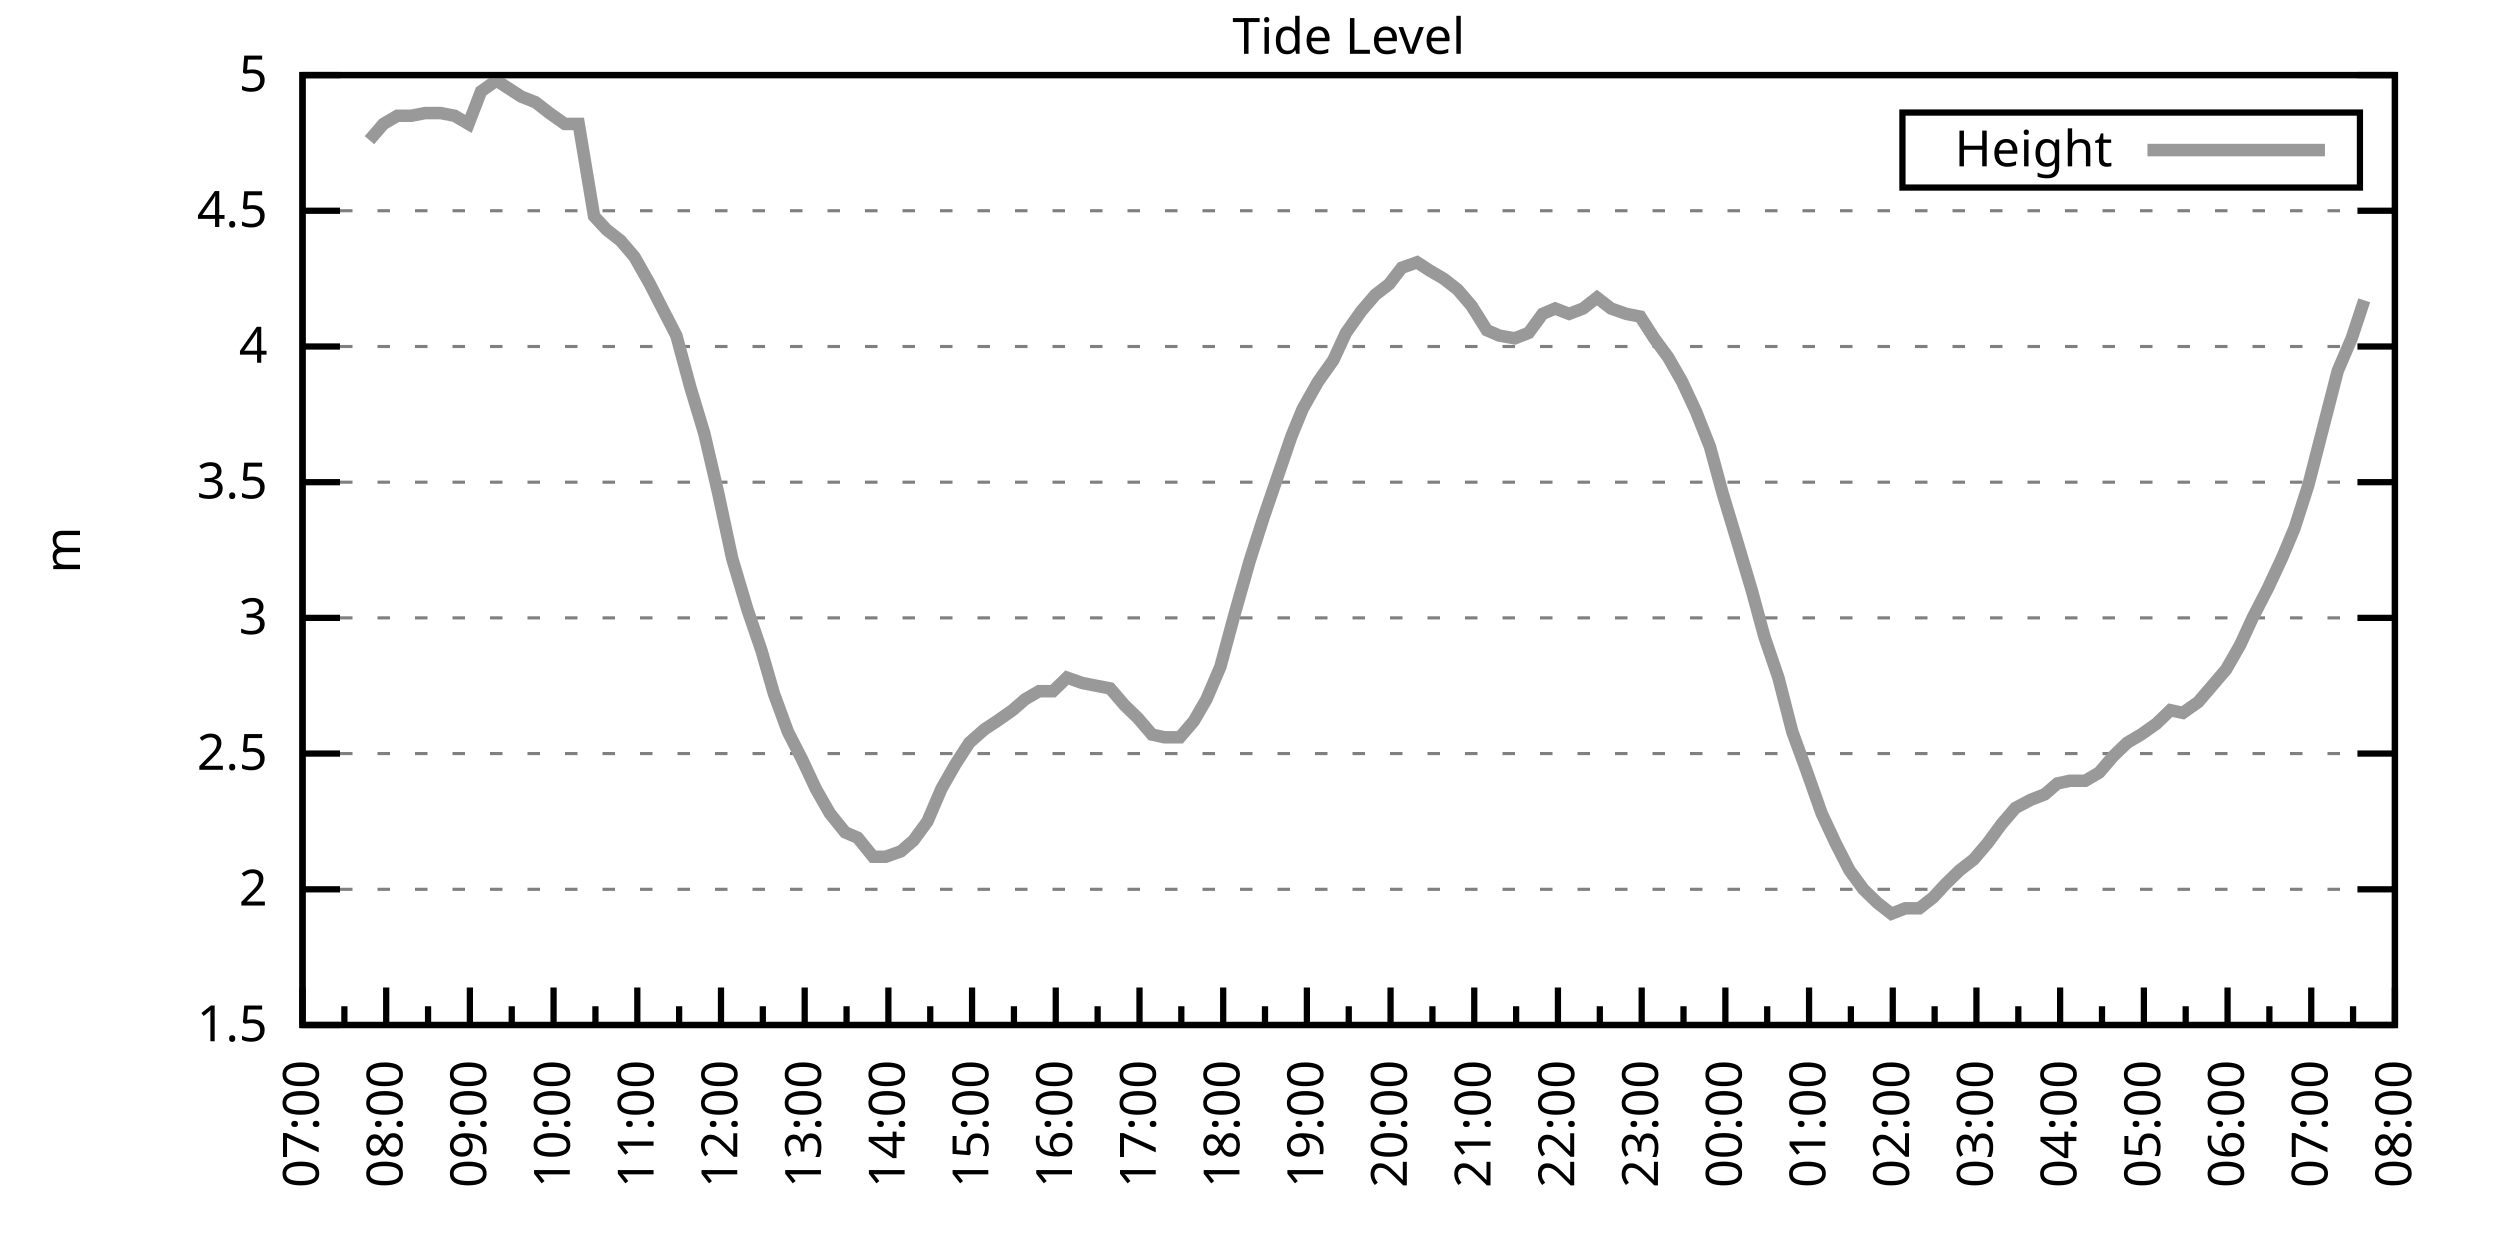
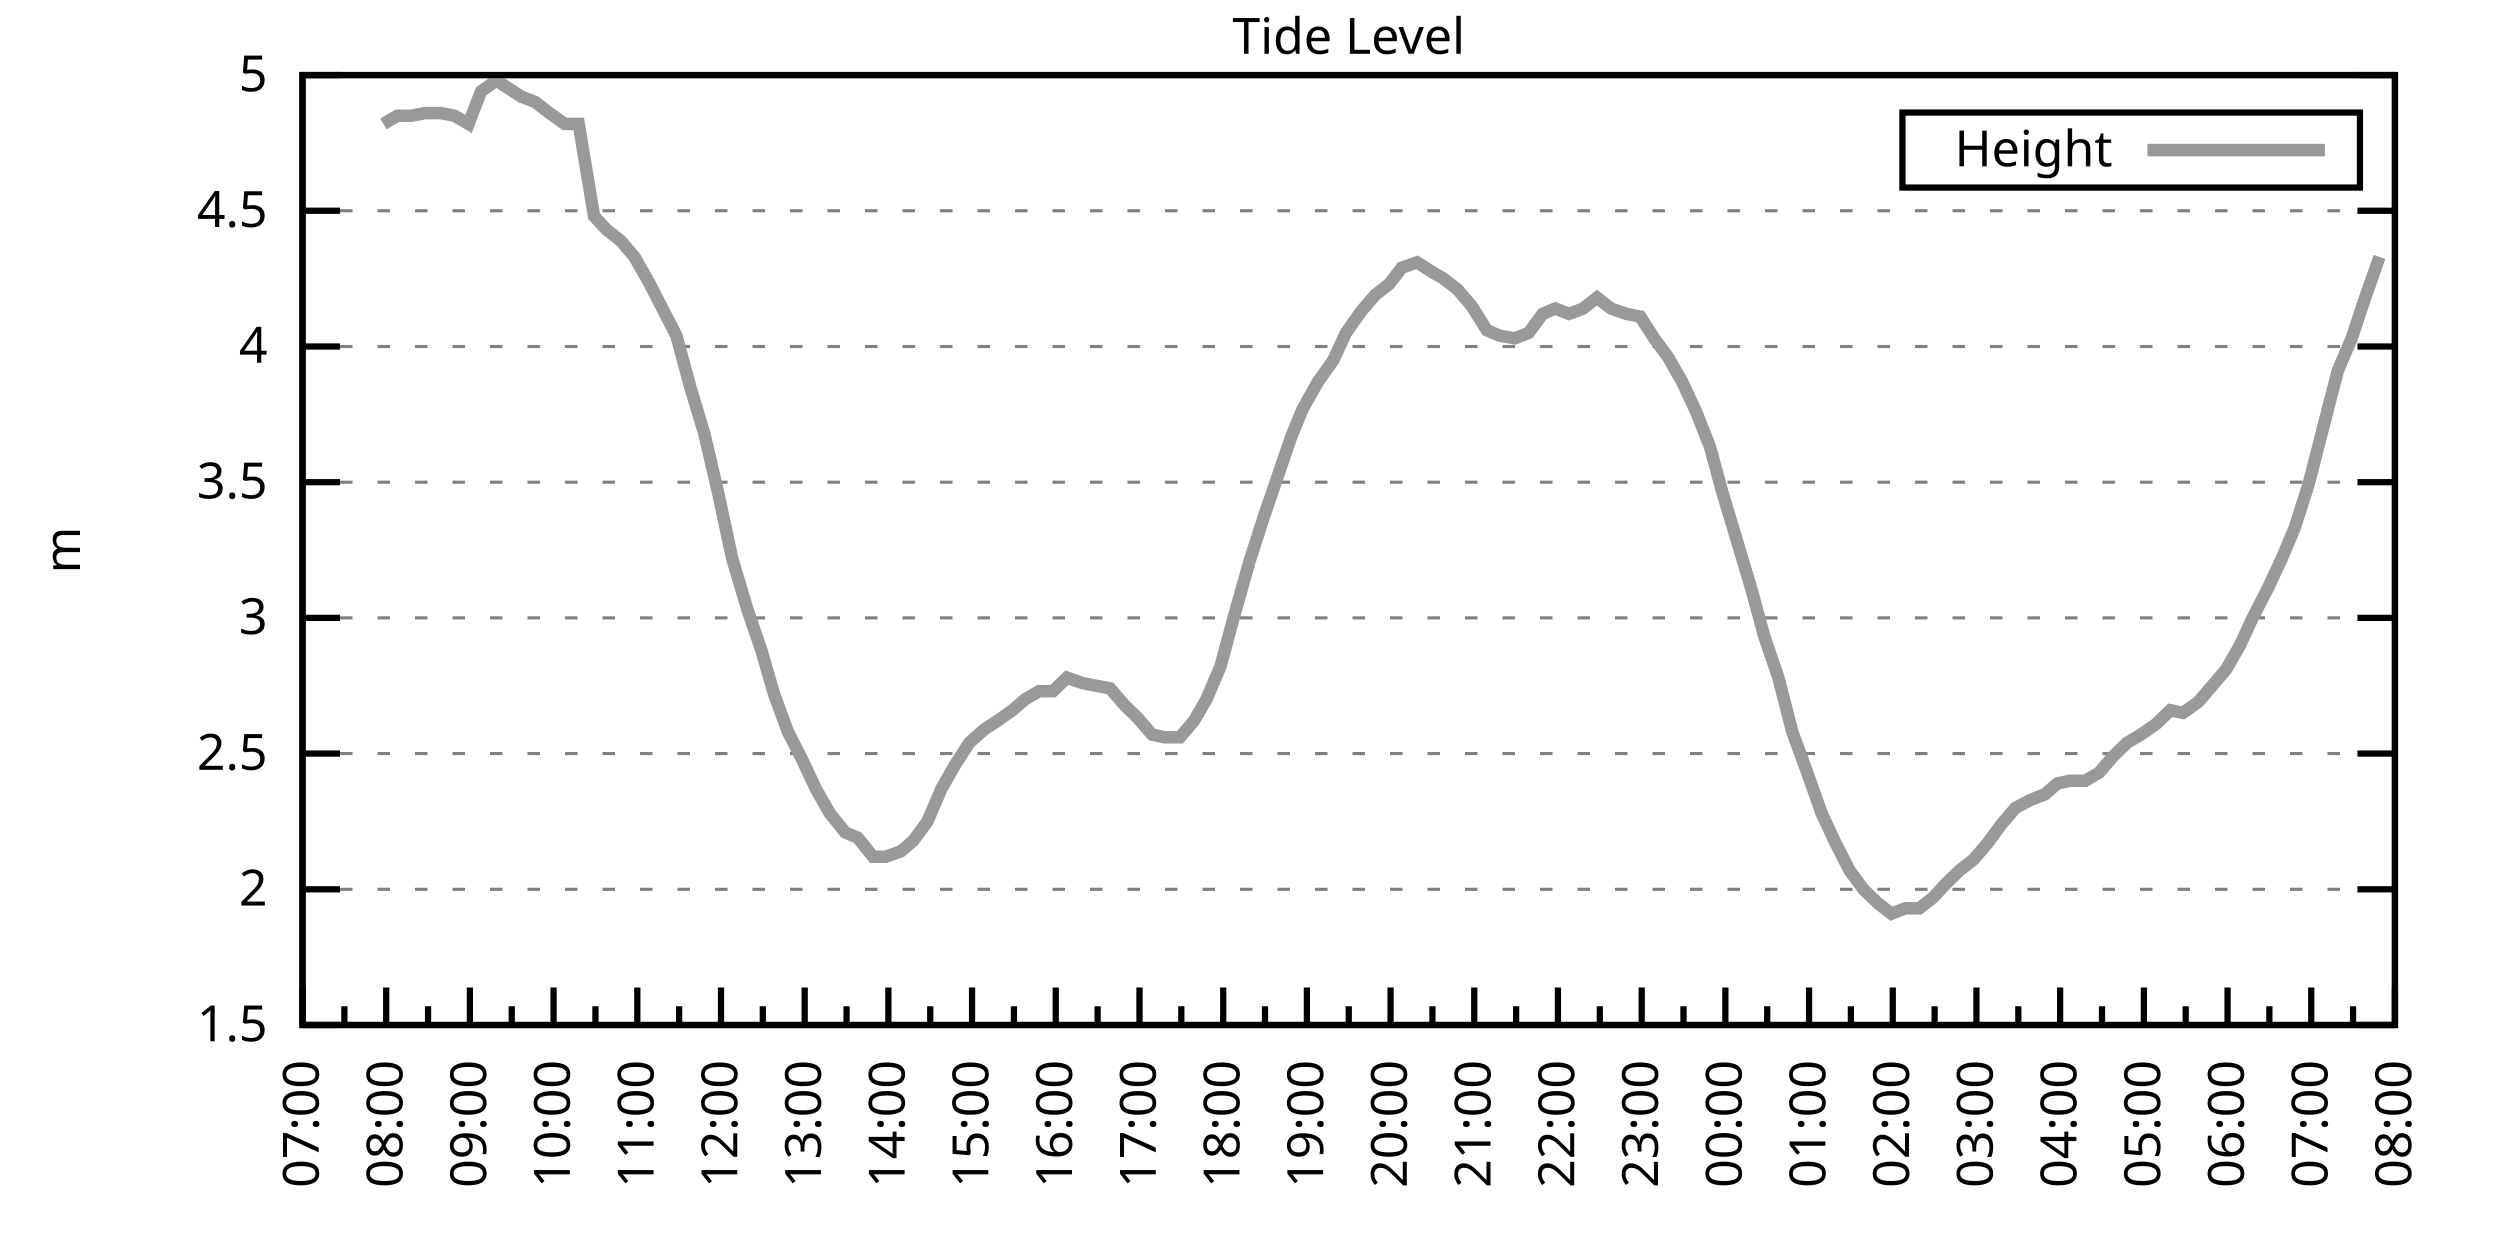
<svg xmlns="http://www.w3.org/2000/svg" xmlns:xlink="http://www.w3.org/1999/xlink" width="400" height="200" viewBox="0 0 400 200">
  <g id="gnuplot_canvas">
    <rect x="0" y="0" width="400" height="200" fill="none" />
    <defs>
      <circle id="gpDot" r="0.5" stroke-width="0.5" stroke="currentColor" />
      <path id="gpPt0" stroke-width="0.333" stroke="currentColor" d="M-1,0 h2 M0,-1 v2" />
      <path id="gpPt1" stroke-width="0.333" stroke="currentColor" d="M-1,-1 L1,1 M1,-1 L-1,1" />
      <path id="gpPt2" stroke-width="0.333" stroke="currentColor" d="M-1,0 L1,0 M0,-1 L0,1 M-1,-1 L1,1 M-1,1 L1,-1" />
      <rect id="gpPt3" stroke-width="0.333" stroke="currentColor" x="-1" y="-1" width="2" height="2" />
      <rect id="gpPt4" stroke-width="0.333" stroke="currentColor" fill="currentColor" x="-1" y="-1" width="2" height="2" />
      <circle id="gpPt5" stroke-width="0.333" stroke="currentColor" cx="0" cy="0" r="1" />
      <use xlink:href="#gpPt5" id="gpPt6" fill="currentColor" stroke="none" />
      <path id="gpPt7" stroke-width="0.333" stroke="currentColor" d="M0,-1.33 L-1.33,0.67 L1.33,0.67 z" />
      <use xlink:href="#gpPt7" id="gpPt8" fill="currentColor" stroke="none" />
      <use xlink:href="#gpPt7" id="gpPt9" stroke="currentColor" transform="rotate(180)" />
      <use xlink:href="#gpPt9" id="gpPt10" fill="currentColor" stroke="none" />
      <use xlink:href="#gpPt3" id="gpPt11" stroke="currentColor" transform="rotate(45)" />
      <use xlink:href="#gpPt11" id="gpPt12" fill="currentColor" stroke="none" />
      <path id="gpPt13" stroke-width="0.333" stroke="currentColor" d="M0,1.330 L1.265,0.411 L0.782,-1.067 L-0.782,-1.076 L-1.265,0.411 z" />
      <use xlink:href="#gpPt13" id="gpPt14" fill="currentColor" stroke="none" />
      <filter id="textbox" filterUnits="objectBoundingBox" x="0" y="0" height="1" width="1">
        <feFlood flood-color="white" flood-opacity="1" result="bgnd" />
        <feComposite in="SourceGraphic" in2="bgnd" operator="atop" />
      </filter>
      <filter id="greybox" filterUnits="objectBoundingBox" x="0" y="0" height="1" width="1">
        <feFlood flood-color="lightgrey" flood-opacity="1" result="grey" />
        <feComposite in="SourceGraphic" in2="grey" operator="atop" />
      </filter>
    </defs>
    <g fill="none" color="white" stroke="currentColor" stroke-width="1.00" stroke-linecap="butt" stroke-linejoin="miter">
</g>
    <g fill="none" color="black" stroke="currentColor" stroke-width="1.00" stroke-linecap="butt" stroke-linejoin="miter">
      <g stroke="none" shape-rendering="crispEdges">
        <polygon fill="rgb(255, 255, 255)" points="48.40,164.00 383.18,164.00 383.18,12.02 48.40,12.02 " />
      </g>
    </g>
    <g fill="none" color="black" stroke="currentColor" stroke-width="1.00" stroke-linecap="butt" stroke-linejoin="miter">
</g>
    <g fill="none" color="black" stroke="black" stroke-width="0.50" stroke-linecap="butt" stroke-linejoin="miter">
</g>
    <g fill="none" color="gray" stroke="currentColor" stroke-width="0.50" stroke-linecap="butt" stroke-linejoin="miter">
      <path stroke="gray" stroke-dasharray="2,4" class="gridline" d="M48.40,164.00 L383.19,164.00  " />
    </g>
    <g fill="none" color="gray" stroke="gray" stroke-width="1.00" stroke-linecap="butt" stroke-linejoin="miter">
</g>
    <g fill="none" color="black" stroke="currentColor" stroke-width="1.00" stroke-linecap="butt" stroke-linejoin="miter">
      <path stroke="black" d="M48.40,164.00 L54.40,164.00 M383.19,164.00 L377.19,164.00  " />
      <g transform="translate(42.80,166.60)" stroke="none" fill="black" font-family="Sans" font-size="8.00" text-anchor="end">
        <text>
          <tspan font-family="Sans"> 1.5</tspan>
        </text>
      </g>
    </g>
    <g fill="none" color="black" stroke="currentColor" stroke-width="1.00" stroke-linecap="butt" stroke-linejoin="miter">
</g>
    <g fill="none" color="black" stroke="black" stroke-width="0.50" stroke-linecap="butt" stroke-linejoin="miter">
</g>
    <g fill="none" color="gray" stroke="currentColor" stroke-width="0.50" stroke-linecap="butt" stroke-linejoin="miter">
      <path stroke="gray" stroke-dasharray="2,4" class="gridline" d="M48.40,142.29 L383.19,142.29  " />
    </g>
    <g fill="none" color="gray" stroke="gray" stroke-width="1.00" stroke-linecap="butt" stroke-linejoin="miter">
</g>
    <g fill="none" color="black" stroke="currentColor" stroke-width="1.00" stroke-linecap="butt" stroke-linejoin="miter">
      <path stroke="black" d="M48.40,142.29 L54.40,142.29 M383.19,142.29 L377.19,142.29  " />
      <g transform="translate(42.80,144.89)" stroke="none" fill="black" font-family="Sans" font-size="8.00" text-anchor="end">
        <text>
          <tspan font-family="Sans"> 2</tspan>
        </text>
      </g>
    </g>
    <g fill="none" color="black" stroke="currentColor" stroke-width="1.00" stroke-linecap="butt" stroke-linejoin="miter">
</g>
    <g fill="none" color="black" stroke="black" stroke-width="0.50" stroke-linecap="butt" stroke-linejoin="miter">
</g>
    <g fill="none" color="gray" stroke="currentColor" stroke-width="0.50" stroke-linecap="butt" stroke-linejoin="miter">
      <path stroke="gray" stroke-dasharray="2,4" class="gridline" d="M48.40,120.57 L383.19,120.57  " />
    </g>
    <g fill="none" color="gray" stroke="gray" stroke-width="1.00" stroke-linecap="butt" stroke-linejoin="miter">
</g>
    <g fill="none" color="black" stroke="currentColor" stroke-width="1.00" stroke-linecap="butt" stroke-linejoin="miter">
      <path stroke="black" d="M48.40,120.57 L54.40,120.57 M383.19,120.57 L377.19,120.57  " />
      <g transform="translate(42.80,123.17)" stroke="none" fill="black" font-family="Sans" font-size="8.00" text-anchor="end">
        <text>
          <tspan font-family="Sans"> 2.5</tspan>
        </text>
      </g>
    </g>
    <g fill="none" color="black" stroke="currentColor" stroke-width="1.00" stroke-linecap="butt" stroke-linejoin="miter">
</g>
    <g fill="none" color="black" stroke="black" stroke-width="0.50" stroke-linecap="butt" stroke-linejoin="miter">
</g>
    <g fill="none" color="gray" stroke="currentColor" stroke-width="0.50" stroke-linecap="butt" stroke-linejoin="miter">
      <path stroke="gray" stroke-dasharray="2,4" class="gridline" d="M48.40,98.86 L383.19,98.86  " />
    </g>
    <g fill="none" color="gray" stroke="gray" stroke-width="1.00" stroke-linecap="butt" stroke-linejoin="miter">
</g>
    <g fill="none" color="black" stroke="currentColor" stroke-width="1.00" stroke-linecap="butt" stroke-linejoin="miter">
      <path stroke="black" d="M48.40,98.86 L54.40,98.86 M383.19,98.86 L377.19,98.86  " />
      <g transform="translate(42.80,101.46)" stroke="none" fill="black" font-family="Sans" font-size="8.00" text-anchor="end">
        <text>
          <tspan font-family="Sans"> 3</tspan>
        </text>
      </g>
    </g>
    <g fill="none" color="black" stroke="currentColor" stroke-width="1.00" stroke-linecap="butt" stroke-linejoin="miter">
</g>
    <g fill="none" color="black" stroke="black" stroke-width="0.50" stroke-linecap="butt" stroke-linejoin="miter">
</g>
    <g fill="none" color="gray" stroke="currentColor" stroke-width="0.50" stroke-linecap="butt" stroke-linejoin="miter">
      <path stroke="gray" stroke-dasharray="2,4" class="gridline" d="M48.40,77.15 L383.19,77.15  " />
    </g>
    <g fill="none" color="gray" stroke="gray" stroke-width="1.00" stroke-linecap="butt" stroke-linejoin="miter">
</g>
    <g fill="none" color="black" stroke="currentColor" stroke-width="1.00" stroke-linecap="butt" stroke-linejoin="miter">
      <path stroke="black" d="M48.40,77.15 L54.40,77.15 M383.19,77.15 L377.19,77.15  " />
      <g transform="translate(42.80,79.75)" stroke="none" fill="black" font-family="Sans" font-size="8.00" text-anchor="end">
        <text>
          <tspan font-family="Sans"> 3.5</tspan>
        </text>
      </g>
    </g>
    <g fill="none" color="black" stroke="currentColor" stroke-width="1.00" stroke-linecap="butt" stroke-linejoin="miter">
</g>
    <g fill="none" color="black" stroke="black" stroke-width="0.50" stroke-linecap="butt" stroke-linejoin="miter">
</g>
    <g fill="none" color="gray" stroke="currentColor" stroke-width="0.50" stroke-linecap="butt" stroke-linejoin="miter">
      <path stroke="gray" stroke-dasharray="2,4" class="gridline" d="M48.40,55.44 L383.19,55.44  " />
    </g>
    <g fill="none" color="gray" stroke="gray" stroke-width="1.00" stroke-linecap="butt" stroke-linejoin="miter">
</g>
    <g fill="none" color="black" stroke="currentColor" stroke-width="1.00" stroke-linecap="butt" stroke-linejoin="miter">
      <path stroke="black" d="M48.40,55.44 L54.40,55.44 M383.19,55.44 L377.19,55.44  " />
      <g transform="translate(42.80,58.04)" stroke="none" fill="black" font-family="Sans" font-size="8.00" text-anchor="end">
        <text>
          <tspan font-family="Sans"> 4</tspan>
        </text>
      </g>
    </g>
    <g fill="none" color="black" stroke="currentColor" stroke-width="1.00" stroke-linecap="butt" stroke-linejoin="miter">
</g>
    <g fill="none" color="black" stroke="black" stroke-width="0.50" stroke-linecap="butt" stroke-linejoin="miter">
</g>
    <g fill="none" color="gray" stroke="currentColor" stroke-width="0.50" stroke-linecap="butt" stroke-linejoin="miter">
      <path stroke="gray" stroke-dasharray="2,4" class="gridline" d="M48.40,33.72 L383.19,33.72  " />
    </g>
    <g fill="none" color="gray" stroke="gray" stroke-width="1.00" stroke-linecap="butt" stroke-linejoin="miter">
</g>
    <g fill="none" color="black" stroke="currentColor" stroke-width="1.00" stroke-linecap="butt" stroke-linejoin="miter">
      <path stroke="black" d="M48.40,33.72 L54.40,33.72 M383.19,33.72 L377.19,33.72  " />
      <g transform="translate(42.80,36.32)" stroke="none" fill="black" font-family="Sans" font-size="8.00" text-anchor="end">
        <text>
          <tspan font-family="Sans"> 4.5</tspan>
        </text>
      </g>
    </g>
    <g fill="none" color="black" stroke="currentColor" stroke-width="1.00" stroke-linecap="butt" stroke-linejoin="miter">
</g>
    <g fill="none" color="black" stroke="black" stroke-width="0.50" stroke-linecap="butt" stroke-linejoin="miter">
</g>
    <g fill="none" color="gray" stroke="currentColor" stroke-width="0.50" stroke-linecap="butt" stroke-linejoin="miter">
      <path stroke="gray" stroke-dasharray="2,4" class="gridline" d="M48.40,12.01 L383.19,12.01  " />
    </g>
    <g fill="none" color="gray" stroke="gray" stroke-width="1.00" stroke-linecap="butt" stroke-linejoin="miter">
</g>
    <g fill="none" color="black" stroke="currentColor" stroke-width="1.00" stroke-linecap="butt" stroke-linejoin="miter">
      <path stroke="black" d="M48.40,12.01 L54.40,12.01 M383.19,12.01 L377.19,12.01  " />
      <g transform="translate(42.80,14.61)" stroke="none" fill="black" font-family="Sans" font-size="8.00" text-anchor="end">
        <text>
          <tspan font-family="Sans"> 5</tspan>
        </text>
      </g>
    </g>
    <g fill="none" color="black" stroke="currentColor" stroke-width="1.00" stroke-linecap="butt" stroke-linejoin="miter">
      <path stroke="black" d="M48.40,164.00 L48.40,158.00  " />
      <g transform="translate(51.00,169.60) rotate(270)" stroke="none" fill="black" font-family="Sans" font-size="8.00" text-anchor="end">
        <text>
          <tspan font-family="Sans">07:00</tspan>
        </text>
      </g>
    </g>
    <g fill="none" color="black" stroke="currentColor" stroke-width="1.00" stroke-linecap="butt" stroke-linejoin="miter">
      <path stroke="black" d="M55.10,164.00 L55.10,161.00 M61.79,164.00 L61.79,158.00  " />
      <g transform="translate(64.39,169.60) rotate(270)" stroke="none" fill="black" font-family="Sans" font-size="8.00" text-anchor="end">
        <text>
          <tspan font-family="Sans">08:00</tspan>
        </text>
      </g>
    </g>
    <g fill="none" color="black" stroke="currentColor" stroke-width="1.00" stroke-linecap="butt" stroke-linejoin="miter">
      <path stroke="black" d="M68.49,164.00 L68.49,161.00 M75.18,164.00 L75.18,158.00  " />
      <g transform="translate(77.78,169.60) rotate(270)" stroke="none" fill="black" font-family="Sans" font-size="8.00" text-anchor="end">
        <text>
          <tspan font-family="Sans">09:00</tspan>
        </text>
      </g>
    </g>
    <g fill="none" color="black" stroke="currentColor" stroke-width="1.00" stroke-linecap="butt" stroke-linejoin="miter">
      <path stroke="black" d="M81.88,164.00 L81.88,161.00 M88.57,164.00 L88.57,158.00  " />
      <g transform="translate(91.17,169.60) rotate(270)" stroke="none" fill="black" font-family="Sans" font-size="8.00" text-anchor="end">
        <text>
          <tspan font-family="Sans">10:00</tspan>
        </text>
      </g>
    </g>
    <g fill="none" color="black" stroke="currentColor" stroke-width="1.00" stroke-linecap="butt" stroke-linejoin="miter">
      <path stroke="black" d="M95.27,164.00 L95.27,161.00 M101.97,164.00 L101.97,158.00  " />
      <g transform="translate(104.57,169.60) rotate(270)" stroke="none" fill="black" font-family="Sans" font-size="8.00" text-anchor="end">
        <text>
          <tspan font-family="Sans">11:00</tspan>
        </text>
      </g>
    </g>
    <g fill="none" color="black" stroke="currentColor" stroke-width="1.00" stroke-linecap="butt" stroke-linejoin="miter">
      <path stroke="black" d="M108.66,164.00 L108.66,161.00 M115.36,164.00 L115.36,158.00  " />
      <g transform="translate(117.96,169.60) rotate(270)" stroke="none" fill="black" font-family="Sans" font-size="8.00" text-anchor="end">
        <text>
          <tspan font-family="Sans">12:00</tspan>
        </text>
      </g>
    </g>
    <g fill="none" color="black" stroke="currentColor" stroke-width="1.00" stroke-linecap="butt" stroke-linejoin="miter">
      <path stroke="black" d="M122.05,164.00 L122.05,161.00 M128.75,164.00 L128.75,158.00  " />
      <g transform="translate(131.35,169.60) rotate(270)" stroke="none" fill="black" font-family="Sans" font-size="8.00" text-anchor="end">
        <text>
          <tspan font-family="Sans">13:00</tspan>
        </text>
      </g>
    </g>
    <g fill="none" color="black" stroke="currentColor" stroke-width="1.00" stroke-linecap="butt" stroke-linejoin="miter">
      <path stroke="black" d="M135.45,164.00 L135.45,161.00 M142.14,164.00 L142.14,158.00  " />
      <g transform="translate(144.74,169.60) rotate(270)" stroke="none" fill="black" font-family="Sans" font-size="8.00" text-anchor="end">
        <text>
          <tspan font-family="Sans">14:00</tspan>
        </text>
      </g>
    </g>
    <g fill="none" color="black" stroke="currentColor" stroke-width="1.00" stroke-linecap="butt" stroke-linejoin="miter">
      <path stroke="black" d="M148.84,164.00 L148.84,161.00 M155.53,164.00 L155.53,158.00  " />
      <g transform="translate(158.13,169.60) rotate(270)" stroke="none" fill="black" font-family="Sans" font-size="8.00" text-anchor="end">
        <text>
          <tspan font-family="Sans">15:00</tspan>
        </text>
      </g>
    </g>
    <g fill="none" color="black" stroke="currentColor" stroke-width="1.00" stroke-linecap="butt" stroke-linejoin="miter">
      <path stroke="black" d="M162.23,164.00 L162.23,161.00 M168.92,164.00 L168.92,158.00  " />
      <g transform="translate(171.52,169.60) rotate(270)" stroke="none" fill="black" font-family="Sans" font-size="8.00" text-anchor="end">
        <text>
          <tspan font-family="Sans">16:00</tspan>
        </text>
      </g>
    </g>
    <g fill="none" color="black" stroke="currentColor" stroke-width="1.00" stroke-linecap="butt" stroke-linejoin="miter">
      <path stroke="black" d="M175.62,164.00 L175.62,161.00 M182.32,164.00 L182.32,158.00  " />
      <g transform="translate(184.92,169.60) rotate(270)" stroke="none" fill="black" font-family="Sans" font-size="8.00" text-anchor="end">
        <text>
          <tspan font-family="Sans">17:00</tspan>
        </text>
      </g>
    </g>
    <g fill="none" color="black" stroke="currentColor" stroke-width="1.00" stroke-linecap="butt" stroke-linejoin="miter">
      <path stroke="black" d="M189.01,164.00 L189.01,161.00 M195.71,164.00 L195.71,158.00  " />
      <g transform="translate(198.31,169.60) rotate(270)" stroke="none" fill="black" font-family="Sans" font-size="8.00" text-anchor="end">
        <text>
          <tspan font-family="Sans">18:00</tspan>
        </text>
      </g>
    </g>
    <g fill="none" color="black" stroke="currentColor" stroke-width="1.00" stroke-linecap="butt" stroke-linejoin="miter">
      <path stroke="black" d="M202.40,164.00 L202.40,161.00 M209.10,164.00 L209.10,158.00  " />
      <g transform="translate(211.70,169.60) rotate(270)" stroke="none" fill="black" font-family="Sans" font-size="8.00" text-anchor="end">
        <text>
          <tspan font-family="Sans">19:00</tspan>
        </text>
      </g>
    </g>
    <g fill="none" color="black" stroke="currentColor" stroke-width="1.00" stroke-linecap="butt" stroke-linejoin="miter">
      <path stroke="black" d="M215.80,164.00 L215.80,161.00 M222.49,164.00 L222.49,158.00  " />
      <g transform="translate(225.09,169.60) rotate(270)" stroke="none" fill="black" font-family="Sans" font-size="8.00" text-anchor="end">
        <text>
          <tspan font-family="Sans">20:00</tspan>
        </text>
      </g>
    </g>
    <g fill="none" color="black" stroke="currentColor" stroke-width="1.00" stroke-linecap="butt" stroke-linejoin="miter">
      <path stroke="black" d="M229.19,164.00 L229.19,161.00 M235.88,164.00 L235.88,158.00  " />
      <g transform="translate(238.48,169.60) rotate(270)" stroke="none" fill="black" font-family="Sans" font-size="8.00" text-anchor="end">
        <text>
          <tspan font-family="Sans">21:00</tspan>
        </text>
      </g>
    </g>
    <g fill="none" color="black" stroke="currentColor" stroke-width="1.00" stroke-linecap="butt" stroke-linejoin="miter">
      <path stroke="black" d="M242.58,164.00 L242.58,161.00 M249.27,164.00 L249.27,158.00  " />
      <g transform="translate(251.87,169.60) rotate(270)" stroke="none" fill="black" font-family="Sans" font-size="8.00" text-anchor="end">
        <text>
          <tspan font-family="Sans">22:00</tspan>
        </text>
      </g>
    </g>
    <g fill="none" color="black" stroke="currentColor" stroke-width="1.00" stroke-linecap="butt" stroke-linejoin="miter">
      <path stroke="black" d="M255.97,164.00 L255.97,161.00 M262.67,164.00 L262.67,158.00  " />
      <g transform="translate(265.27,169.60) rotate(270)" stroke="none" fill="black" font-family="Sans" font-size="8.00" text-anchor="end">
        <text>
          <tspan font-family="Sans">23:00</tspan>
        </text>
      </g>
    </g>
    <g fill="none" color="black" stroke="currentColor" stroke-width="1.00" stroke-linecap="butt" stroke-linejoin="miter">
      <path stroke="black" d="M269.36,164.00 L269.36,161.00 M276.06,164.00 L276.06,158.00  " />
      <g transform="translate(278.66,169.60) rotate(270)" stroke="none" fill="black" font-family="Sans" font-size="8.00" text-anchor="end">
        <text>
          <tspan font-family="Sans">00:00</tspan>
        </text>
      </g>
    </g>
    <g fill="none" color="black" stroke="currentColor" stroke-width="1.00" stroke-linecap="butt" stroke-linejoin="miter">
      <path stroke="black" d="M282.75,164.00 L282.75,161.00 M289.45,164.00 L289.45,158.00  " />
      <g transform="translate(292.05,169.60) rotate(270)" stroke="none" fill="black" font-family="Sans" font-size="8.00" text-anchor="end">
        <text>
          <tspan font-family="Sans">01:00</tspan>
        </text>
      </g>
    </g>
    <g fill="none" color="black" stroke="currentColor" stroke-width="1.00" stroke-linecap="butt" stroke-linejoin="miter">
      <path stroke="black" d="M296.14,164.00 L296.14,161.00 M302.84,164.00 L302.84,158.00  " />
      <g transform="translate(305.44,169.60) rotate(270)" stroke="none" fill="black" font-family="Sans" font-size="8.00" text-anchor="end">
        <text>
          <tspan font-family="Sans">02:00</tspan>
        </text>
      </g>
    </g>
    <g fill="none" color="black" stroke="currentColor" stroke-width="1.00" stroke-linecap="butt" stroke-linejoin="miter">
      <path stroke="black" d="M309.54,164.00 L309.54,161.00 M316.23,164.00 L316.23,158.00  " />
      <g transform="translate(318.83,169.60) rotate(270)" stroke="none" fill="black" font-family="Sans" font-size="8.00" text-anchor="end">
        <text>
          <tspan font-family="Sans">03:00</tspan>
        </text>
      </g>
    </g>
    <g fill="none" color="black" stroke="currentColor" stroke-width="1.00" stroke-linecap="butt" stroke-linejoin="miter">
      <path stroke="black" d="M322.93,164.00 L322.93,161.00 M329.62,164.00 L329.62,158.00  " />
      <g transform="translate(332.22,169.60) rotate(270)" stroke="none" fill="black" font-family="Sans" font-size="8.00" text-anchor="end">
        <text>
          <tspan font-family="Sans">04:00</tspan>
        </text>
      </g>
    </g>
    <g fill="none" color="black" stroke="currentColor" stroke-width="1.00" stroke-linecap="butt" stroke-linejoin="miter">
      <path stroke="black" d="M336.32,164.00 L336.32,161.00 M343.02,164.00 L343.02,158.00  " />
      <g transform="translate(345.62,169.60) rotate(270)" stroke="none" fill="black" font-family="Sans" font-size="8.00" text-anchor="end">
        <text>
          <tspan font-family="Sans">05:00</tspan>
        </text>
      </g>
    </g>
    <g fill="none" color="black" stroke="currentColor" stroke-width="1.00" stroke-linecap="butt" stroke-linejoin="miter">
      <path stroke="black" d="M349.71,164.00 L349.71,161.00 M356.41,164.00 L356.41,158.00  " />
      <g transform="translate(359.01,169.60) rotate(270)" stroke="none" fill="black" font-family="Sans" font-size="8.00" text-anchor="end">
        <text>
          <tspan font-family="Sans">06:00</tspan>
        </text>
      </g>
    </g>
    <g fill="none" color="black" stroke="currentColor" stroke-width="1.00" stroke-linecap="butt" stroke-linejoin="miter">
      <path stroke="black" d="M363.10,164.00 L363.10,161.00 M369.80,164.00 L369.80,158.00  " />
      <g transform="translate(372.40,169.60) rotate(270)" stroke="none" fill="black" font-family="Sans" font-size="8.00" text-anchor="end">
        <text>
          <tspan font-family="Sans">07:00</tspan>
        </text>
      </g>
    </g>
    <g fill="none" color="black" stroke="currentColor" stroke-width="1.00" stroke-linecap="butt" stroke-linejoin="miter">
      <path stroke="black" d="M376.49,164.00 L376.49,161.00 M383.19,164.00 L383.19,158.00  " />
      <g transform="translate(385.79,169.60) rotate(270)" stroke="none" fill="black" font-family="Sans" font-size="8.00" text-anchor="end">
        <text>
          <tspan font-family="Sans">08:00</tspan>
        </text>
      </g>
    </g>
    <g fill="none" color="black" stroke="currentColor" stroke-width="1.00" stroke-linecap="butt" stroke-linejoin="miter">
</g>
    <g fill="none" color="black" stroke="currentColor" stroke-width="1.00" stroke-linecap="butt" stroke-linejoin="miter">
      <path stroke="black" d="M48.40,12.01 L48.40,164.00 L383.19,164.00 L383.19,12.01 L48.40,12.01 Z  " />
    </g>
    <g fill="none" color="black" stroke="currentColor" stroke-width="1.00" stroke-linecap="butt" stroke-linejoin="miter">
      <g transform="translate(12.80,88.01) rotate(270)" stroke="none" fill="black" font-family="Sans" font-size="8.00" text-anchor="middle">
        <text>
          <tspan font-family="Sans">m</tspan>
        </text>
      </g>
    </g>
    <g fill="none" color="black" stroke="currentColor" stroke-width="1.00" stroke-linecap="butt" stroke-linejoin="miter">
</g>
    <g fill="none" color="black" stroke="currentColor" stroke-width="1.00" stroke-linecap="butt" stroke-linejoin="miter">
      <path stroke="black" d="M304.39,30.01 L304.39,18.01 L377.59,18.01 L377.59,30.01 L304.39,30.01 Z  " />
    </g>
    <g id="Tide_level_plot_1">
      <g fill="none" color="white" stroke="black" stroke-width="2.00" stroke-linecap="butt" stroke-linejoin="miter">
</g>
      <g fill="none" color="black" stroke="currentColor" stroke-width="2.00" stroke-linecap="butt" stroke-linejoin="miter">
        <g transform="translate(337.99,26.61)" stroke="none" fill="black" font-family="Sans" font-size="8.00" text-anchor="end">
          <text>
            <tspan font-family="Sans">Height</tspan>
          </text>
        </g>
      </g>
      <g fill="none" color="black" stroke="currentColor" stroke-width="2.00" stroke-linecap="butt" stroke-linejoin="miter">
-         <path stroke="rgb(153, 153, 153)" d="M343.59,24.01 L371.99,24.01 M59.11,22.43 L61.35,19.83 L63.58,18.52 L65.81,18.52 L68.04,18.09 L70.50,18.09   L72.73,18.52 L74.96,19.83 L76.97,14.62 L79.42,12.88 L81.43,14.18 L83.44,15.48 L85.67,16.35 L87.91,18.09   L90.36,19.83 L92.59,19.83 L95.05,34.59 L97.06,36.76 L99.29,38.50 L101.52,41.11 L103.98,45.45 L105.98,49.36   L108.22,53.70 L110.45,61.95 L112.68,69.33 L114.91,78.89 L117.14,89.31 L119.60,97.56 L121.83,104.07 L123.84,111.02   L126.07,117.10 L128.30,121.44 L130.54,126.22 L132.77,130.13 L135.22,133.17 L137.23,134.04 L139.69,137.08 L141.69,137.08   L144.15,136.21 L146.16,134.47 L148.39,131.43 L150.62,126.22 L152.85,122.31 L155.09,118.84 L157.54,116.67 L159.55,115.36   L162.01,113.63 L164.01,111.89 L166.25,110.59 L168.48,110.59 L170.71,108.42 L173.17,109.28 L175.40,109.72 L177.63,110.15   L179.86,112.76 L182.09,114.93 L184.32,117.53 L186.33,117.97 L188.79,117.97 L191.02,115.36 L193.03,111.89 L195.26,106.68   L197.49,98.43 L199.95,89.74 L202.18,82.79 L204.41,76.28 L206.64,69.77 L208.43,65.42 L210.88,61.08 L213.34,57.61   L215.35,53.26 L217.80,49.79 L220.04,47.18 L222.27,45.45 L224.28,42.84 L226.73,41.97 L228.74,43.28 L230.97,44.58   L233.20,46.32 L235.44,48.92 L237.89,52.83 L239.90,53.70 L242.36,54.13 L244.59,53.26 L246.82,50.22 L248.83,49.36   L251.06,50.22 L253.29,49.36 L255.52,47.62 L257.76,49.36 L260.21,50.22 L262.44,50.66 L264.67,54.13 L266.91,57.17   L269.14,61.08 L271.37,65.86 L273.60,71.50 L275.61,78.89 L277.84,86.27 L280.30,94.52 L282.31,101.90 L284.54,108.42   L286.77,117.10 L289.00,123.18 L291.46,130.13 L293.69,134.90 L295.92,139.25 L298.15,142.29 L300.39,144.46 L302.62,146.20   L304.85,145.33 L307.08,145.33 L309.31,143.59 L311.32,141.42 L313.55,139.25 L315.79,137.51 L318.02,134.90 L320.25,131.86   L322.48,129.26 L324.94,127.96 L327.17,127.09 L329.18,125.35 L331.19,124.92 L333.64,124.92 L335.87,123.61 L338.10,121.01   L340.34,118.84 L342.57,117.53 L345.02,115.80 L347.26,113.63 L349.26,114.06 L351.72,112.32 L353.95,109.72 L356.18,107.11   L358.42,103.20 L360.42,98.86 L362.88,94.08 L365.11,89.31 L367.12,84.53 L369.35,77.58 L371.58,68.90 L374.04,59.34   L376.27,54.13 L378.28,48.05  " />
+         <path stroke="rgb(153, 153, 153)" d="M343.59,24.01 L371.99,24.01 M61.35,19.83 L63.58,18.52 L65.81,18.52 L68.04,18.09 L70.50,18.09 L72.73,18.52   L74.96,19.83 L76.97,14.62 L79.42,12.88 L81.43,14.18 L83.44,15.48 L85.67,16.35 L87.91,18.09 L90.36,19.83   L92.59,19.83 L95.05,34.59 L97.06,36.76 L99.29,38.50 L101.52,41.11 L103.98,45.45 L105.98,49.36 L108.22,53.70   L110.45,61.95 L112.68,69.33 L114.91,78.89 L117.14,89.31 L119.60,97.56 L121.83,104.07 L123.84,111.02 L126.07,117.10   L128.30,121.44 L130.54,126.22 L132.77,130.13 L135.22,133.17 L137.23,134.04 L139.69,137.08 L141.69,137.08 L144.15,136.21   L146.16,134.47 L148.39,131.43 L150.62,126.22 L152.85,122.31 L155.09,118.84 L157.54,116.67 L159.55,115.36 L162.01,113.63   L164.01,111.89 L166.25,110.59 L168.48,110.59 L170.71,108.42 L173.17,109.28 L175.40,109.72 L177.63,110.15 L179.86,112.76   L182.09,114.93 L184.32,117.53 L186.33,117.97 L188.79,117.97 L191.02,115.36 L193.03,111.89 L195.26,106.68 L197.49,98.43   L199.95,89.74 L202.18,82.79 L204.41,76.28 L206.64,69.77 L208.43,65.42 L210.88,61.08 L213.34,57.61 L215.35,53.26   L217.80,49.79 L220.04,47.18 L222.27,45.45 L224.28,42.84 L226.73,41.97 L228.74,43.28 L230.97,44.58 L233.20,46.32   L235.44,48.92 L237.89,52.83 L239.90,53.70 L242.36,54.13 L244.59,53.26 L246.82,50.22 L248.83,49.36 L251.06,50.22   L253.29,49.36 L255.52,47.62 L257.76,49.36 L260.21,50.22 L262.44,50.66 L264.67,54.13 L266.91,57.17 L269.14,61.08   L271.37,65.86 L273.60,71.50 L275.61,78.89 L277.84,86.27 L280.30,94.52 L282.31,101.90 L284.54,108.42 L286.77,117.10   L289.00,123.18 L291.46,130.13 L293.69,134.90 L295.92,139.25 L298.15,142.29 L300.39,144.46 L302.62,146.20 L304.85,145.33   L307.08,145.33 L309.31,143.59 L311.32,141.42 L313.55,139.25 L315.79,137.51 L318.02,134.90 L320.25,131.86 L322.48,129.26   L324.94,127.96 L327.17,127.09 L329.18,125.35 L331.19,124.92 L333.64,124.92 L335.87,123.61 L338.10,121.01 L340.34,118.84   L342.57,117.53 L345.02,115.80 L347.26,113.63 L349.26,114.06 L351.72,112.32 L353.95,109.72 L356.18,107.11 L358.42,103.20   L360.42,98.86 L362.88,94.08 L365.11,89.31 L367.12,84.53 L369.35,77.58 L371.58,68.90 L374.04,59.34 L376.27,54.13   L378.28,48.05 L380.73,41.11  " />
      </g>
    </g>
    <g fill="none" color="black" stroke="currentColor" stroke-width="2.00" stroke-linecap="butt" stroke-linejoin="miter">
</g>
    <g fill="none" color="black" stroke="black" stroke-width="1.00" stroke-linecap="butt" stroke-linejoin="miter">
</g>
    <g fill="none" color="black" stroke="currentColor" stroke-width="1.00" stroke-linecap="butt" stroke-linejoin="miter">
      <path stroke="black" d="M48.40,12.01 L48.40,164.00 L383.19,164.00 L383.19,12.01 L48.40,12.01 Z  " />
    </g>
    <g fill="none" color="black" stroke="currentColor" stroke-width="1.00" stroke-linecap="butt" stroke-linejoin="miter">
      <g transform="translate(215.79,8.61)" stroke="none" fill="black" font-family="Sans" font-size="8.00" text-anchor="middle">
        <text>
          <tspan font-family="Sans">Tide Level</tspan>
        </text>
      </g>
    </g>
    <g fill="none" color="black" stroke="currentColor" stroke-width="1.00" stroke-linecap="butt" stroke-linejoin="miter">
</g>
  </g>
</svg>
